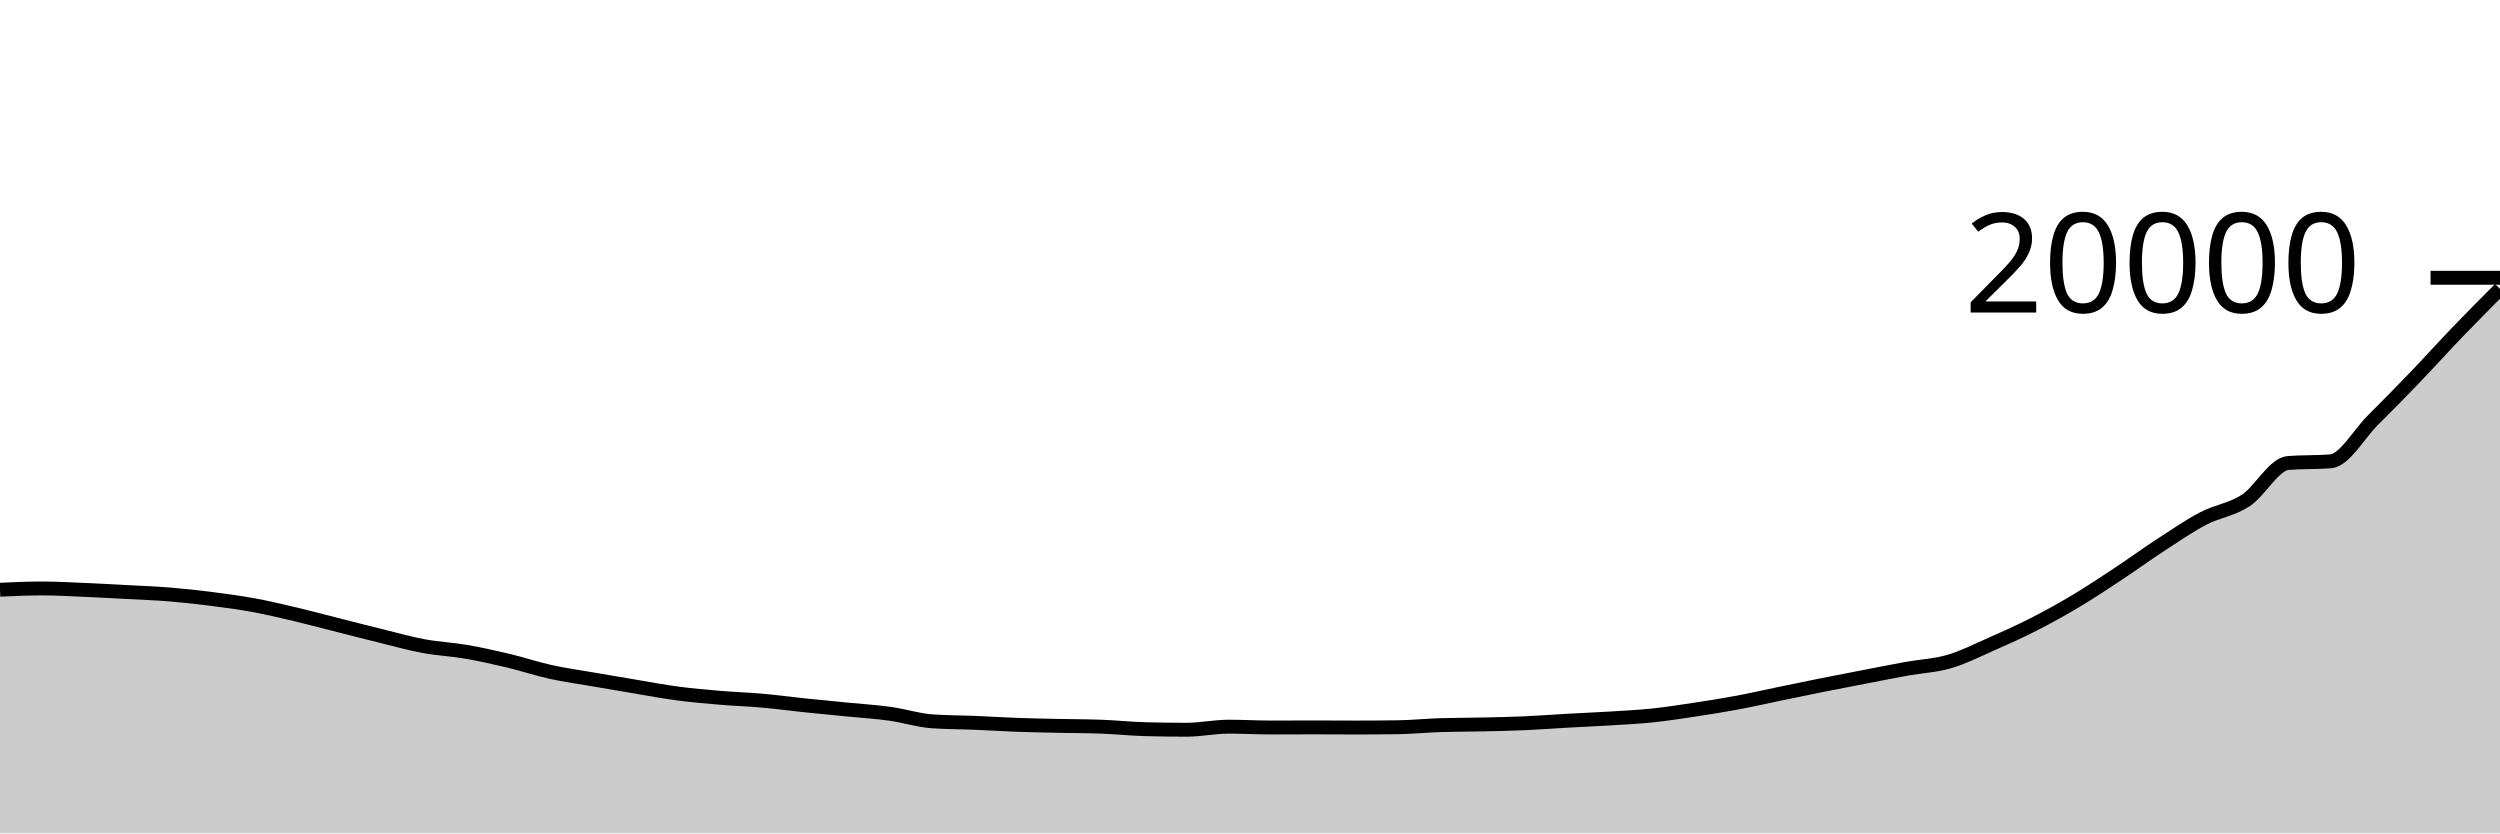
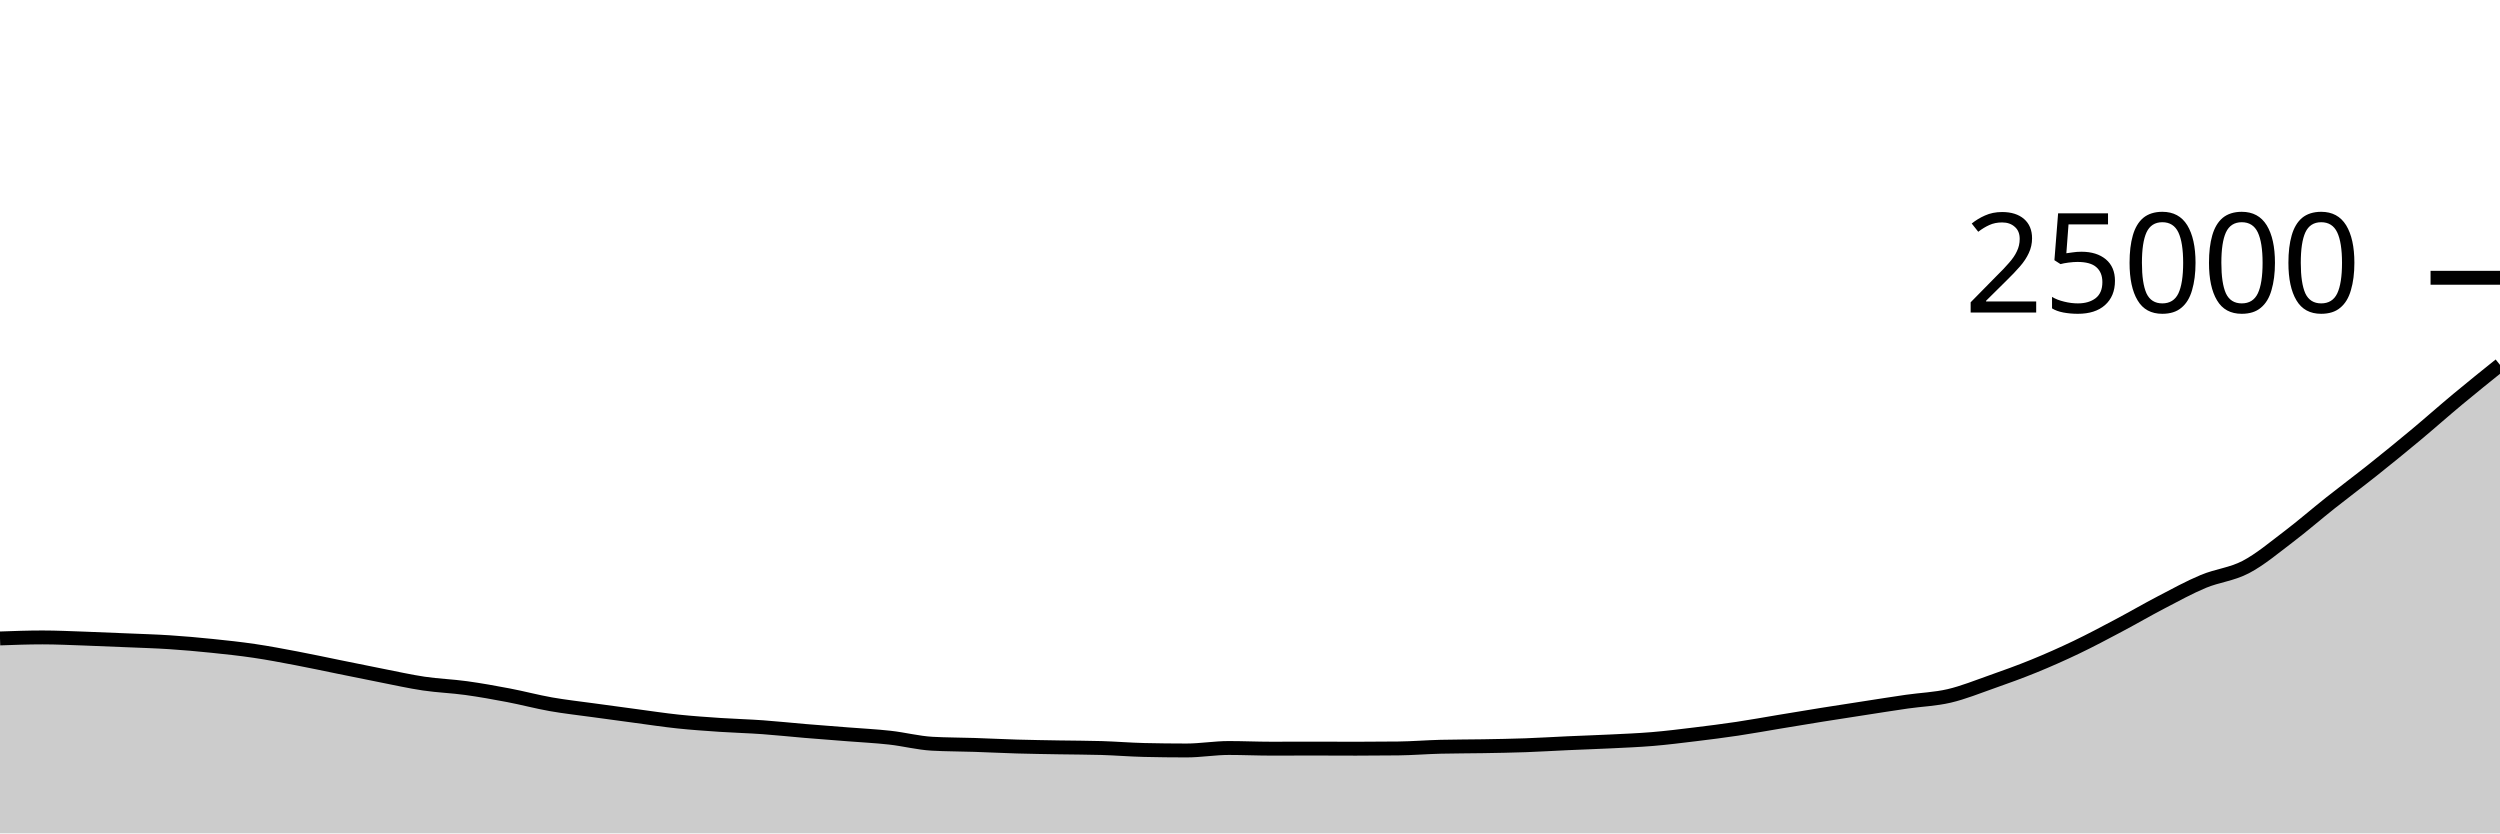
<svg xmlns="http://www.w3.org/2000/svg" viewBox="0 0 180 60">
  <g transform="translate(0,20)">
-     <path class="area" fill="rgba(0, 0, 0, 0.2)" d="M0,22.46C1.017,22.414,2.034,22.368,3.051,22.368C4.068,22.368,5.085,22.431,6.102,22.474C7.119,22.517,8.136,22.574,9.153,22.628C10.169,22.682,11.186,22.717,12.203,22.8C13.22,22.883,14.237,22.996,15.254,23.126C16.271,23.256,17.288,23.392,18.305,23.58C19.322,23.768,20.339,24.011,21.356,24.252C22.373,24.493,23.39,24.769,24.407,25.026C25.424,25.283,26.441,25.547,27.458,25.796C28.475,26.045,29.492,26.333,30.508,26.522C31.525,26.711,32.542,26.753,33.559,26.928C34.576,27.103,35.593,27.332,36.61,27.574C37.627,27.816,38.644,28.158,39.661,28.382C40.678,28.606,41.695,28.744,42.712,28.92C43.729,29.096,44.746,29.269,45.763,29.438C46.78,29.607,47.797,29.802,48.814,29.936C49.831,30.07,50.847,30.156,51.864,30.242C52.881,30.328,53.898,30.359,54.915,30.45C55.932,30.541,56.949,30.68,57.966,30.786C58.983,30.892,60,30.987,61.017,31.088C62.034,31.189,63.051,31.249,64.068,31.39C65.085,31.531,66.102,31.865,67.119,31.936C68.136,32.007,69.153,32,70.169,32.042C71.186,32.084,72.203,32.151,73.22,32.188C74.237,32.225,75.254,32.242,76.271,32.264C77.288,32.286,78.305,32.283,79.322,32.322C80.339,32.361,81.356,32.469,82.373,32.498C83.39,32.527,84.407,32.542,85.424,32.542C86.441,32.542,87.458,32.32,88.475,32.32C89.492,32.32,90.508,32.38,91.525,32.38C92.542,32.38,93.559,32.372,94.576,32.372C95.593,32.372,96.61,32.382,97.627,32.382C98.644,32.382,99.661,32.375,100.678,32.36C101.695,32.345,102.712,32.24,103.729,32.208C104.746,32.176,105.763,32.183,106.78,32.16C107.797,32.137,108.814,32.117,109.831,32.072C110.847,32.027,111.864,31.947,112.881,31.89C113.898,31.833,114.915,31.793,115.932,31.73C116.949,31.667,117.966,31.618,118.983,31.512C120,31.406,121.017,31.246,122.034,31.092C123.051,30.938,124.068,30.778,125.085,30.588C126.102,30.398,127.119,30.164,128.136,29.954C129.153,29.744,130.169,29.531,131.186,29.328C132.203,29.125,133.22,28.93,134.237,28.734C135.254,28.538,136.271,28.334,137.288,28.15C138.305,27.966,139.322,27.929,140.339,27.632C141.356,27.335,142.373,26.818,143.39,26.37C144.407,25.922,145.424,25.465,146.441,24.946C147.458,24.427,148.475,23.864,149.492,23.256C150.508,22.648,151.525,21.971,152.542,21.298C153.559,20.625,154.576,19.882,155.593,19.22C156.61,18.558,157.627,17.857,158.644,17.326C159.661,16.795,160.678,16.699,161.695,16.034C162.712,15.369,163.729,13.413,164.746,13.334C165.763,13.255,166.78,13.295,167.797,13.216C168.814,13.137,169.831,11.263,170.847,10.252C171.864,9.241,172.881,8.207,173.898,7.148C174.915,6.089,175.932,4.958,176.949,3.9C177.966,2.842,178.983,1.821,180,0.8L180,40C178.983,40,177.966,40,176.949,40C175.932,40,174.915,40,173.898,40C172.881,40,171.864,40,170.847,40C169.831,40,168.814,40,167.797,40C166.78,40,165.763,40,164.746,40C163.729,40,162.712,40,161.695,40C160.678,40,159.661,40,158.644,40C157.627,40,156.61,40,155.593,40C154.576,40,153.559,40,152.542,40C151.525,40,150.508,40,149.492,40C148.475,40,147.458,40,146.441,40C145.424,40,144.407,40,143.39,40C142.373,40,141.356,40,140.339,40C139.322,40,138.305,40,137.288,40C136.271,40,135.254,40,134.237,40C133.22,40,132.203,40,131.186,40C130.169,40,129.153,40,128.136,40C127.119,40,126.102,40,125.085,40C124.068,40,123.051,40,122.034,40C121.017,40,120,40,118.983,40C117.966,40,116.949,40,115.932,40C114.915,40,113.898,40,112.881,40C111.864,40,110.847,40,109.831,40C108.814,40,107.797,40,106.78,40C105.763,40,104.746,40,103.729,40C102.712,40,101.695,40,100.678,40C99.661,40,98.644,40,97.627,40C96.61,40,95.593,40,94.576,40C93.559,40,92.542,40,91.525,40C90.508,40,89.492,40,88.475,40C87.458,40,86.441,40,85.424,40C84.407,40,83.39,40,82.373,40C81.356,40,80.339,40,79.322,40C78.305,40,77.288,40,76.271,40C75.254,40,74.237,40,73.22,40C72.203,40,71.186,40,70.169,40C69.153,40,68.136,40,67.119,40C66.102,40,65.085,40,64.068,40C63.051,40,62.034,40,61.017,40C60,40,58.983,40,57.966,40C56.949,40,55.932,40,54.915,40C53.898,40,52.881,40,51.864,40C50.847,40,49.831,40,48.814,40C47.797,40,46.78,40,45.763,40C44.746,40,43.729,40,42.712,40C41.695,40,40.678,40,39.661,40C38.644,40,37.627,40,36.61,40C35.593,40,34.576,40,33.559,40C32.542,40,31.525,40,30.508,40C29.492,40,28.475,40,27.458,40C26.441,40,25.424,40,24.407,40C23.39,40,22.373,40,21.356,40C20.339,40,19.322,40,18.305,40C17.288,40,16.271,40,15.254,40C14.237,40,13.22,40,12.203,40C11.186,40,10.169,40,9.153,40C8.136,40,7.119,40,6.102,40C5.085,40,4.068,40,3.051,40C2.034,40,1.017,40,0,40Z" />
-     <path class="line" stroke="black" fill="none" d="M0,22.46C1.017,22.414,2.034,22.368,3.051,22.368C4.068,22.368,5.085,22.431,6.102,22.474C7.119,22.517,8.136,22.574,9.153,22.628C10.169,22.682,11.186,22.717,12.203,22.8C13.22,22.883,14.237,22.996,15.254,23.126C16.271,23.256,17.288,23.392,18.305,23.58C19.322,23.768,20.339,24.011,21.356,24.252C22.373,24.493,23.39,24.769,24.407,25.026C25.424,25.283,26.441,25.547,27.458,25.796C28.475,26.045,29.492,26.333,30.508,26.522C31.525,26.711,32.542,26.753,33.559,26.928C34.576,27.103,35.593,27.332,36.61,27.574C37.627,27.816,38.644,28.158,39.661,28.382C40.678,28.606,41.695,28.744,42.712,28.92C43.729,29.096,44.746,29.269,45.763,29.438C46.78,29.607,47.797,29.802,48.814,29.936C49.831,30.07,50.847,30.156,51.864,30.242C52.881,30.328,53.898,30.359,54.915,30.45C55.932,30.541,56.949,30.68,57.966,30.786C58.983,30.892,60,30.987,61.017,31.088C62.034,31.189,63.051,31.249,64.068,31.39C65.085,31.531,66.102,31.865,67.119,31.936C68.136,32.007,69.153,32,70.169,32.042C71.186,32.084,72.203,32.151,73.22,32.188C74.237,32.225,75.254,32.242,76.271,32.264C77.288,32.286,78.305,32.283,79.322,32.322C80.339,32.361,81.356,32.469,82.373,32.498C83.39,32.527,84.407,32.542,85.424,32.542C86.441,32.542,87.458,32.32,88.475,32.32C89.492,32.32,90.508,32.38,91.525,32.38C92.542,32.38,93.559,32.372,94.576,32.372C95.593,32.372,96.61,32.382,97.627,32.382C98.644,32.382,99.661,32.375,100.678,32.36C101.695,32.345,102.712,32.24,103.729,32.208C104.746,32.176,105.763,32.183,106.78,32.16C107.797,32.137,108.814,32.117,109.831,32.072C110.847,32.027,111.864,31.947,112.881,31.89C113.898,31.833,114.915,31.793,115.932,31.73C116.949,31.667,117.966,31.618,118.983,31.512C120,31.406,121.017,31.246,122.034,31.092C123.051,30.938,124.068,30.778,125.085,30.588C126.102,30.398,127.119,30.164,128.136,29.954C129.153,29.744,130.169,29.531,131.186,29.328C132.203,29.125,133.22,28.93,134.237,28.734C135.254,28.538,136.271,28.334,137.288,28.15C138.305,27.966,139.322,27.929,140.339,27.632C141.356,27.335,142.373,26.818,143.39,26.37C144.407,25.922,145.424,25.465,146.441,24.946C147.458,24.427,148.475,23.864,149.492,23.256C150.508,22.648,151.525,21.971,152.542,21.298C153.559,20.625,154.576,19.882,155.593,19.22C156.61,18.558,157.627,17.857,158.644,17.326C159.661,16.795,160.678,16.699,161.695,16.034C162.712,15.369,163.729,13.413,164.746,13.334C165.763,13.255,166.78,13.295,167.797,13.216C168.814,13.137,169.831,11.263,170.847,10.252C171.864,9.241,172.881,8.207,173.898,7.148C174.915,6.089,175.932,4.958,176.949,3.9C177.966,2.842,178.983,1.821,180,0.8" />
+     <path class="area" fill="rgba(0, 0, 0, 0.2)" d="M0,25.968C1.017,25.931,2.034,25.894,3.051,25.894C4.068,25.894,5.085,25.945,6.102,25.979C7.119,26.014,8.136,26.059,9.153,26.102C10.169,26.146,11.186,26.174,12.203,26.24C13.22,26.306,14.237,26.397,15.254,26.501C16.271,26.605,17.288,26.714,18.305,26.864C19.322,27.014,20.339,27.209,21.356,27.402C22.373,27.594,23.39,27.815,24.407,28.021C25.424,28.227,26.441,28.437,27.458,28.637C28.475,28.836,29.492,29.067,30.508,29.218C31.525,29.369,32.542,29.402,33.559,29.542C34.576,29.683,35.593,29.865,36.61,30.059C37.627,30.253,38.644,30.526,39.661,30.706C40.678,30.885,41.695,30.995,42.712,31.136C43.729,31.277,44.746,31.415,45.763,31.55C46.78,31.686,47.797,31.842,48.814,31.949C49.831,32.056,50.847,32.125,51.864,32.194C52.881,32.262,53.898,32.287,54.915,32.36C55.932,32.433,56.949,32.544,57.966,32.629C58.983,32.714,60,32.79,61.017,32.87C62.034,32.951,63.051,32.999,64.068,33.112C65.085,33.225,66.102,33.492,67.119,33.549C68.136,33.605,69.153,33.6,70.169,33.634C71.186,33.667,72.203,33.721,73.22,33.75C74.237,33.78,75.254,33.793,76.271,33.811C77.288,33.829,78.305,33.827,79.322,33.858C80.339,33.889,81.356,33.975,82.373,33.998C83.39,34.022,84.407,34.034,85.424,34.034C86.441,34.034,87.458,33.856,88.475,33.856C89.492,33.856,90.508,33.904,91.525,33.904C92.542,33.904,93.559,33.898,94.576,33.898C95.593,33.898,96.61,33.906,97.627,33.906C98.644,33.906,99.661,33.9,100.678,33.888C101.695,33.876,102.712,33.792,103.729,33.766C104.746,33.741,105.763,33.746,106.78,33.728C107.797,33.71,108.814,33.694,109.831,33.658C110.847,33.622,111.864,33.558,112.881,33.512C113.898,33.466,114.915,33.434,115.932,33.384C116.949,33.334,117.966,33.295,118.983,33.21C120,33.125,121.017,32.997,122.034,32.874C123.051,32.75,124.068,32.622,125.085,32.47C126.102,32.319,127.119,32.131,128.136,31.963C129.153,31.795,130.169,31.625,131.186,31.462C132.203,31.3,133.22,31.144,134.237,30.987C135.254,30.83,136.271,30.667,137.288,30.52C138.305,30.373,139.322,30.343,140.339,30.106C141.356,29.868,142.373,29.454,143.39,29.096C144.407,28.738,145.424,28.372,146.441,27.957C147.458,27.542,148.475,27.091,149.492,26.605C150.508,26.118,151.525,25.577,152.542,25.038C153.559,24.5,154.576,23.906,155.593,23.376C156.61,22.846,157.627,22.286,158.644,21.861C159.661,21.436,160.678,21.359,161.695,20.827C162.712,20.295,163.729,19.438,164.746,18.667C165.763,17.897,166.78,17.01,167.797,16.205C168.814,15.399,169.831,14.643,170.847,13.834C171.864,13.025,172.881,12.197,173.898,11.35C174.915,10.503,175.932,9.598,176.949,8.752C177.966,7.906,178.983,7.089,180,6.272L180,40C178.983,40,177.966,40,176.949,40C175.932,40,174.915,40,173.898,40C172.881,40,171.864,40,170.847,40C169.831,40,168.814,40,167.797,40C166.78,40,165.763,40,164.746,40C163.729,40,162.712,40,161.695,40C160.678,40,159.661,40,158.644,40C157.627,40,156.61,40,155.593,40C154.576,40,153.559,40,152.542,40C151.525,40,150.508,40,149.492,40C148.475,40,147.458,40,146.441,40C145.424,40,144.407,40,143.39,40C142.373,40,141.356,40,140.339,40C139.322,40,138.305,40,137.288,40C136.271,40,135.254,40,134.237,40C133.22,40,132.203,40,131.186,40C130.169,40,129.153,40,128.136,40C127.119,40,126.102,40,125.085,40C124.068,40,123.051,40,122.034,40C121.017,40,120,40,118.983,40C117.966,40,116.949,40,115.932,40C114.915,40,113.898,40,112.881,40C111.864,40,110.847,40,109.831,40C108.814,40,107.797,40,106.78,40C105.763,40,104.746,40,103.729,40C102.712,40,101.695,40,100.678,40C99.661,40,98.644,40,97.627,40C96.61,40,95.593,40,94.576,40C93.559,40,92.542,40,91.525,40C90.508,40,89.492,40,88.475,40C87.458,40,86.441,40,85.424,40C84.407,40,83.39,40,82.373,40C81.356,40,80.339,40,79.322,40C78.305,40,77.288,40,76.271,40C75.254,40,74.237,40,73.22,40C72.203,40,71.186,40,70.169,40C69.153,40,68.136,40,67.119,40C66.102,40,65.085,40,64.068,40C63.051,40,62.034,40,61.017,40C60,40,58.983,40,57.966,40C56.949,40,55.932,40,54.915,40C53.898,40,52.881,40,51.864,40C50.847,40,49.831,40,48.814,40C47.797,40,46.78,40,45.763,40C44.746,40,43.729,40,42.712,40C41.695,40,40.678,40,39.661,40C38.644,40,37.627,40,36.61,40C35.593,40,34.576,40,33.559,40C32.542,40,31.525,40,30.508,40C29.492,40,28.475,40,27.458,40C26.441,40,25.424,40,24.407,40C23.39,40,22.373,40,21.356,40C20.339,40,19.322,40,18.305,40C17.288,40,16.271,40,15.254,40C14.237,40,13.22,40,12.203,40C11.186,40,10.169,40,9.153,40C8.136,40,7.119,40,6.102,40C5.085,40,4.068,40,3.051,40C2.034,40,1.017,40,0,40Z" />
+     <path class="line" stroke="black" fill="none" d="M0,25.968C1.017,25.931,2.034,25.894,3.051,25.894C4.068,25.894,5.085,25.945,6.102,25.979C7.119,26.014,8.136,26.059,9.153,26.102C10.169,26.146,11.186,26.174,12.203,26.24C13.22,26.306,14.237,26.397,15.254,26.501C16.271,26.605,17.288,26.714,18.305,26.864C19.322,27.014,20.339,27.209,21.356,27.402C22.373,27.594,23.39,27.815,24.407,28.021C25.424,28.227,26.441,28.437,27.458,28.637C28.475,28.836,29.492,29.067,30.508,29.218C31.525,29.369,32.542,29.402,33.559,29.542C34.576,29.683,35.593,29.865,36.61,30.059C37.627,30.253,38.644,30.526,39.661,30.706C40.678,30.885,41.695,30.995,42.712,31.136C43.729,31.277,44.746,31.415,45.763,31.55C46.78,31.686,47.797,31.842,48.814,31.949C49.831,32.056,50.847,32.125,51.864,32.194C52.881,32.262,53.898,32.287,54.915,32.36C55.932,32.433,56.949,32.544,57.966,32.629C58.983,32.714,60,32.79,61.017,32.87C62.034,32.951,63.051,32.999,64.068,33.112C65.085,33.225,66.102,33.492,67.119,33.549C68.136,33.605,69.153,33.6,70.169,33.634C71.186,33.667,72.203,33.721,73.22,33.75C74.237,33.78,75.254,33.793,76.271,33.811C77.288,33.829,78.305,33.827,79.322,33.858C80.339,33.889,81.356,33.975,82.373,33.998C83.39,34.022,84.407,34.034,85.424,34.034C86.441,34.034,87.458,33.856,88.475,33.856C89.492,33.856,90.508,33.904,91.525,33.904C92.542,33.904,93.559,33.898,94.576,33.898C95.593,33.898,96.61,33.906,97.627,33.906C98.644,33.906,99.661,33.9,100.678,33.888C101.695,33.876,102.712,33.792,103.729,33.766C104.746,33.741,105.763,33.746,106.78,33.728C107.797,33.71,108.814,33.694,109.831,33.658C110.847,33.622,111.864,33.558,112.881,33.512C113.898,33.466,114.915,33.434,115.932,33.384C116.949,33.334,117.966,33.295,118.983,33.21C120,33.125,121.017,32.997,122.034,32.874C123.051,32.75,124.068,32.622,125.085,32.47C126.102,32.319,127.119,32.131,128.136,31.963C129.153,31.795,130.169,31.625,131.186,31.462C132.203,31.3,133.22,31.144,134.237,30.987C135.254,30.83,136.271,30.667,137.288,30.52C138.305,30.373,139.322,30.343,140.339,30.106C141.356,29.868,142.373,29.454,143.39,29.096C144.407,28.738,145.424,28.372,146.441,27.957C147.458,27.542,148.475,27.091,149.492,26.605C150.508,26.118,151.525,25.577,152.542,25.038C153.559,24.5,154.576,23.906,155.593,23.376C156.61,22.846,157.627,22.286,158.644,21.861C159.661,21.436,160.678,21.359,161.695,20.827C162.712,20.295,163.729,19.438,164.746,18.667C165.763,17.897,166.78,17.01,167.797,16.205C168.814,15.399,169.831,14.643,170.847,13.834C171.864,13.025,172.881,12.197,173.898,11.35C174.915,10.503,175.932,9.598,176.949,8.752C177.966,7.906,178.983,7.089,180,6.272" />
    <path class="axis-ceiling" stroke-width="1" stroke="black" fill="none" d="M175,0L180,0" />
-     <text class="axis-ceiling-label" font-family="sans-serif" text-anchor="end" font-size="10px" x="170" y="2.5">20000</text>
+     <text class="axis-ceiling-label" font-family="sans-serif" text-anchor="end" font-size="10px" x="170" y="2.5">25000</text>
  </g>
</svg>
